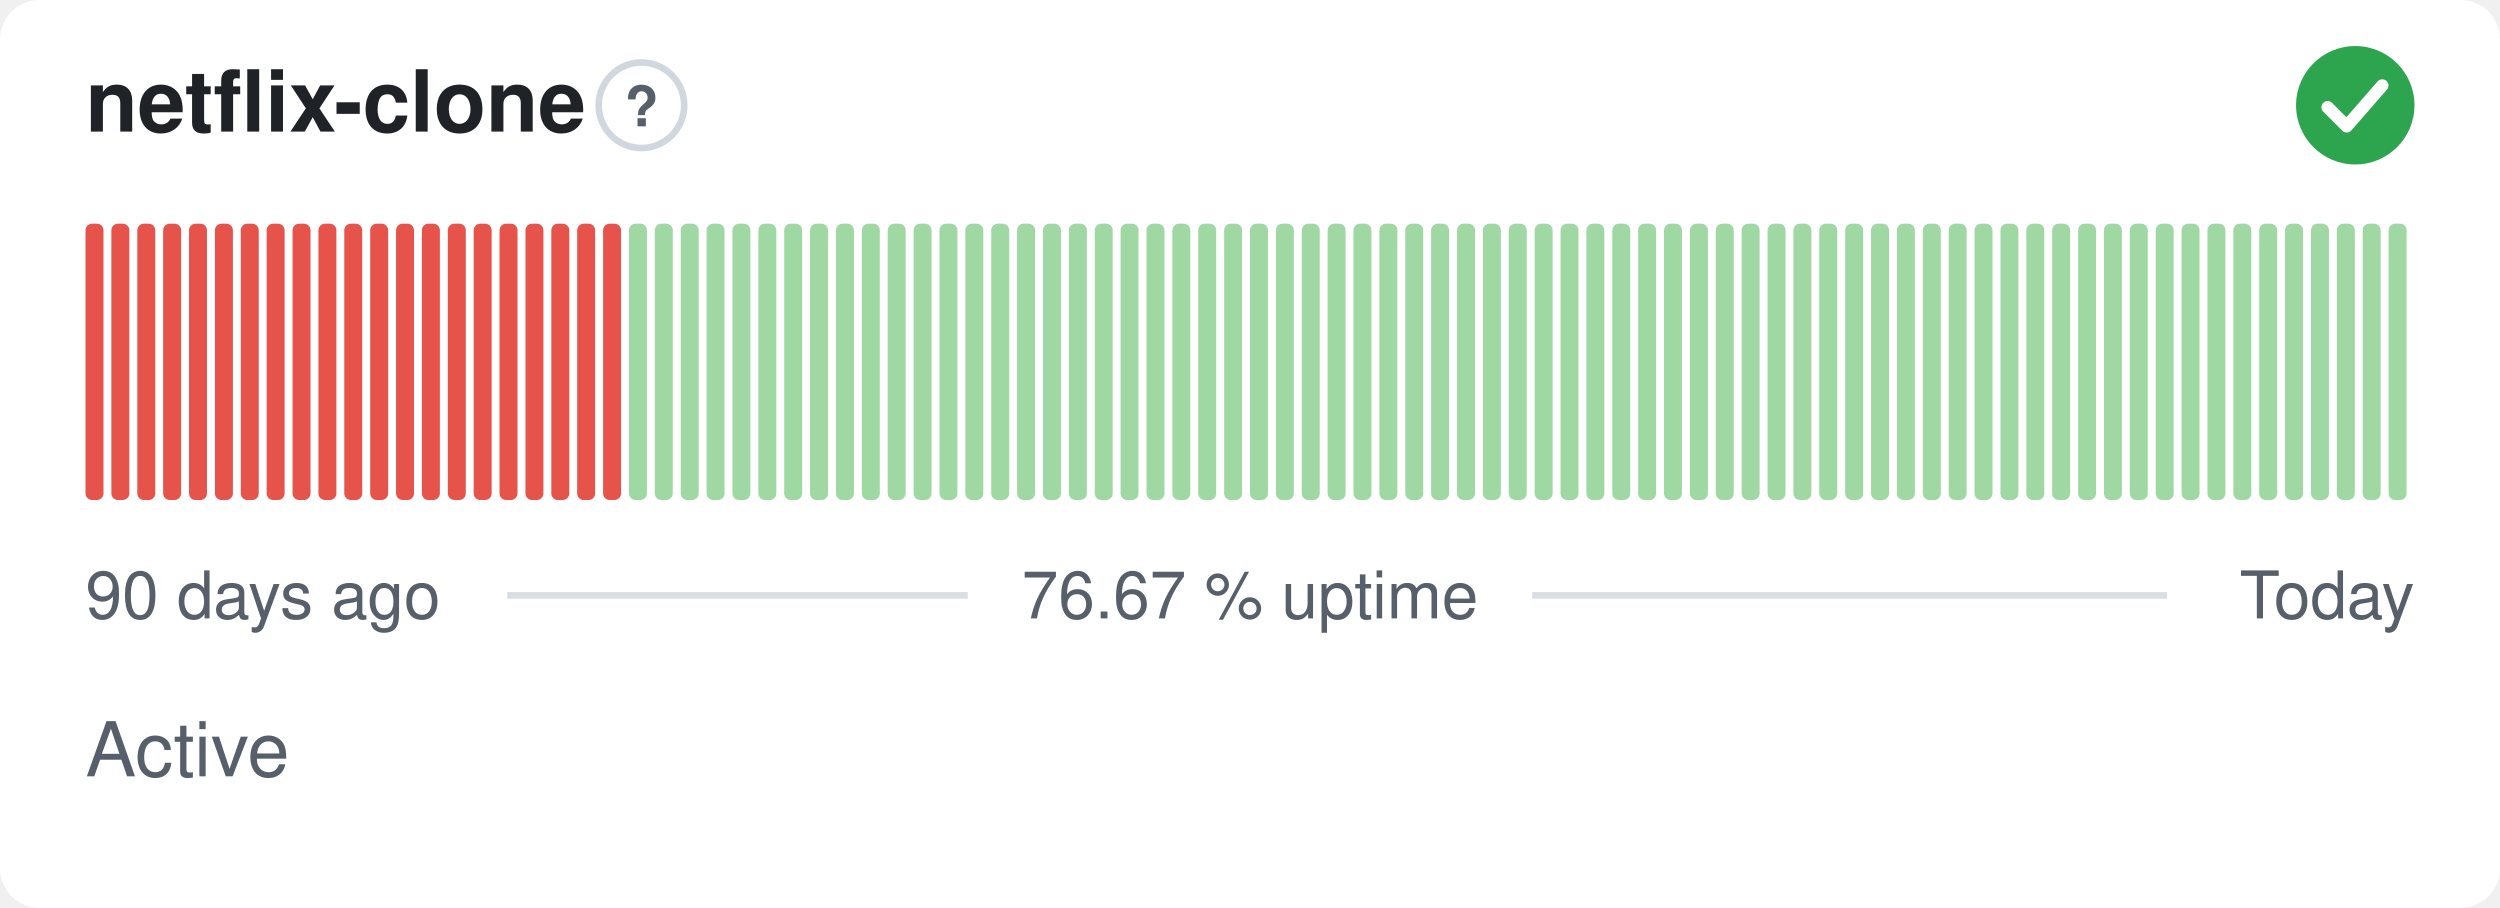
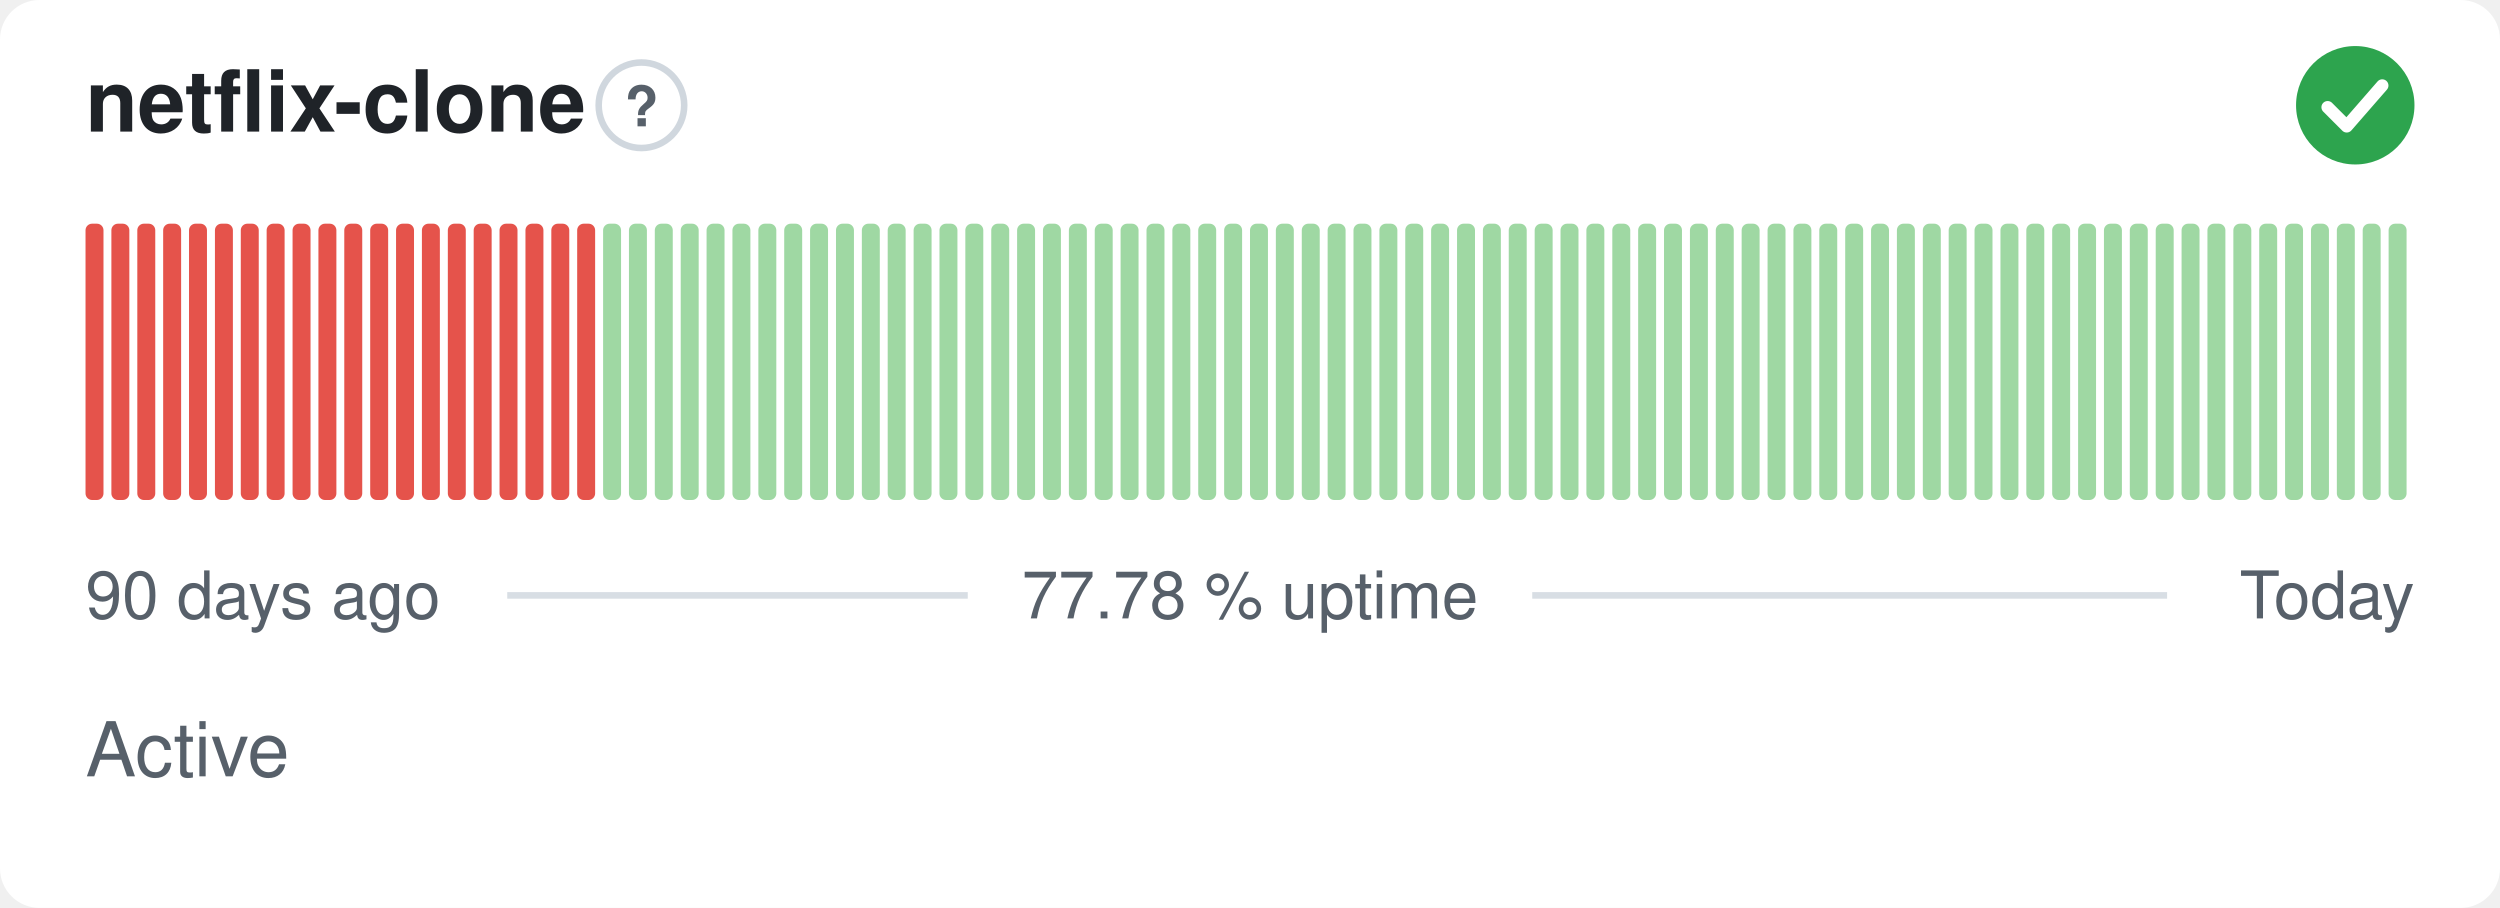
- <svg xmlns="http://www.w3.org/2000/svg" width="380" height="138" viewBox="0 0 380 138" role="img" aria-label="netflix-clone: Active, 76.67 % uptime over the last 90 days" font-family="-apple-system,BlinkMacSystemFont,'Segoe UI',Helvetica,Arial,sans-serif">
+ <svg xmlns="http://www.w3.org/2000/svg" width="380" height="138" viewBox="0 0 380 138" role="img" aria-label="netflix-clone: Active, 77.78 % uptime over the last 90 days" font-family="-apple-system,BlinkMacSystemFont,'Segoe UI',Helvetica,Arial,sans-serif">
  <style>
    @media (prefers-color-scheme: dark) {
      .bg { fill: #0d1117 }
      .title { fill: #e6edf3 }
      .muted { fill: #8b949e }
      .hint { stroke: #30363d }
      .rule { stroke: #30363d }
      .nodata { fill: #21262d }
    }
  </style>
  <rect class="bg" width="380" height="138" rx="6" fill="#ffffff" />
  <text class="title" x="13" y="20" font-size="13" font-weight="600" fill="#1f2328">netflix-clone</text>
  <circle class="hint" cx="97.5" cy="16" r="6.5" fill="none" stroke="#d0d7de" stroke-width="1" />
  <text class="muted" x="97.5" y="19.2" text-anchor="middle" font-size="8.5" font-weight="700" fill="#57606a">?</text>
  <circle cx="358" cy="16" r="9" fill="#2da44e" />
  <path d="M353.80 16.30l2.90 2.90 5.40 -6.20" fill="none" stroke="#fff" stroke-width="1.89" stroke-linecap="round" stroke-linejoin="round" />
  <rect x="13.00" y="34.00" width="2.73" height="42.00" rx="1" fill="#e5534b" />
  <rect x="16.93" y="34.00" width="2.73" height="42.00" rx="1" fill="#e5534b" />
  <rect x="20.87" y="34.00" width="2.73" height="42.00" rx="1" fill="#e5534b" />
  <rect x="24.80" y="34.00" width="2.73" height="42.00" rx="1" fill="#e5534b" />
  <rect x="28.73" y="34.00" width="2.73" height="42.00" rx="1" fill="#e5534b" />
  <rect x="32.67" y="34.00" width="2.73" height="42.00" rx="1" fill="#e5534b" />
  <rect x="36.60" y="34.00" width="2.73" height="42.00" rx="1" fill="#e5534b" />
  <rect x="40.53" y="34.00" width="2.73" height="42.00" rx="1" fill="#e5534b" />
  <rect x="44.47" y="34.00" width="2.73" height="42.00" rx="1" fill="#e5534b" />
  <rect x="48.40" y="34.00" width="2.73" height="42.00" rx="1" fill="#e5534b" />
  <rect x="52.33" y="34.00" width="2.73" height="42.00" rx="1" fill="#e5534b" />
  <rect x="56.27" y="34.00" width="2.73" height="42.00" rx="1" fill="#e5534b" />
  <rect x="60.20" y="34.00" width="2.73" height="42.00" rx="1" fill="#e5534b" />
  <rect x="64.13" y="34.00" width="2.73" height="42.00" rx="1" fill="#e5534b" />
  <rect x="68.07" y="34.00" width="2.73" height="42.00" rx="1" fill="#e5534b" />
  <rect x="72.00" y="34.00" width="2.73" height="42.00" rx="1" fill="#e5534b" />
  <rect x="75.93" y="34.00" width="2.73" height="42.00" rx="1" fill="#e5534b" />
  <rect x="79.87" y="34.00" width="2.73" height="42.00" rx="1" fill="#e5534b" />
  <rect x="83.80" y="34.00" width="2.73" height="42.00" rx="1" fill="#e5534b" />
  <rect x="87.73" y="34.00" width="2.73" height="42.00" rx="1" fill="#e5534b" />
-   <rect x="91.67" y="34.00" width="2.73" height="42.00" rx="1" fill="#e5534b" />
+   <rect x="91.67" y="34.00" width="2.73" height="42.00" rx="1" fill="#9fd8a3" />
  <rect x="95.60" y="34.00" width="2.73" height="42.00" rx="1" fill="#9fd8a3" />
  <rect x="99.53" y="34.00" width="2.73" height="42.00" rx="1" fill="#9fd8a3" />
  <rect x="103.47" y="34.00" width="2.73" height="42.00" rx="1" fill="#9fd8a3" />
  <rect x="107.40" y="34.00" width="2.73" height="42.00" rx="1" fill="#9fd8a3" />
  <rect x="111.33" y="34.00" width="2.73" height="42.00" rx="1" fill="#9fd8a3" />
  <rect x="115.27" y="34.00" width="2.73" height="42.00" rx="1" fill="#9fd8a3" />
  <rect x="119.20" y="34.00" width="2.73" height="42.00" rx="1" fill="#9fd8a3" />
  <rect x="123.13" y="34.00" width="2.73" height="42.00" rx="1" fill="#9fd8a3" />
  <rect x="127.07" y="34.00" width="2.73" height="42.00" rx="1" fill="#9fd8a3" />
  <rect x="131.00" y="34.00" width="2.73" height="42.00" rx="1" fill="#9fd8a3" />
  <rect x="134.93" y="34.00" width="2.73" height="42.00" rx="1" fill="#9fd8a3" />
  <rect x="138.87" y="34.00" width="2.73" height="42.00" rx="1" fill="#9fd8a3" />
  <rect x="142.80" y="34.00" width="2.73" height="42.00" rx="1" fill="#9fd8a3" />
  <rect x="146.73" y="34.00" width="2.73" height="42.00" rx="1" fill="#9fd8a3" />
  <rect x="150.67" y="34.00" width="2.73" height="42.00" rx="1" fill="#9fd8a3" />
  <rect x="154.60" y="34.00" width="2.73" height="42.00" rx="1" fill="#9fd8a3" />
  <rect x="158.53" y="34.00" width="2.73" height="42.00" rx="1" fill="#9fd8a3" />
  <rect x="162.47" y="34.00" width="2.73" height="42.00" rx="1" fill="#9fd8a3" />
  <rect x="166.40" y="34.00" width="2.73" height="42.00" rx="1" fill="#9fd8a3" />
  <rect x="170.33" y="34.00" width="2.73" height="42.00" rx="1" fill="#9fd8a3" />
  <rect x="174.27" y="34.00" width="2.73" height="42.00" rx="1" fill="#9fd8a3" />
  <rect x="178.20" y="34.00" width="2.73" height="42.00" rx="1" fill="#9fd8a3" />
  <rect x="182.13" y="34.00" width="2.73" height="42.00" rx="1" fill="#9fd8a3" />
  <rect x="186.07" y="34.00" width="2.73" height="42.00" rx="1" fill="#9fd8a3" />
  <rect x="190.00" y="34.00" width="2.73" height="42.00" rx="1" fill="#9fd8a3" />
  <rect x="193.93" y="34.00" width="2.73" height="42.00" rx="1" fill="#9fd8a3" />
  <rect x="197.87" y="34.00" width="2.73" height="42.00" rx="1" fill="#9fd8a3" />
  <rect x="201.80" y="34.00" width="2.73" height="42.00" rx="1" fill="#9fd8a3" />
  <rect x="205.73" y="34.00" width="2.73" height="42.00" rx="1" fill="#9fd8a3" />
  <rect x="209.67" y="34.00" width="2.73" height="42.00" rx="1" fill="#9fd8a3" />
  <rect x="213.60" y="34.00" width="2.73" height="42.00" rx="1" fill="#9fd8a3" />
  <rect x="217.53" y="34.00" width="2.73" height="42.00" rx="1" fill="#9fd8a3" />
  <rect x="221.47" y="34.00" width="2.73" height="42.00" rx="1" fill="#9fd8a3" />
  <rect x="225.40" y="34.00" width="2.73" height="42.00" rx="1" fill="#9fd8a3" />
  <rect x="229.33" y="34.00" width="2.73" height="42.00" rx="1" fill="#9fd8a3" />
  <rect x="233.27" y="34.00" width="2.73" height="42.00" rx="1" fill="#9fd8a3" />
  <rect x="237.20" y="34.00" width="2.73" height="42.00" rx="1" fill="#9fd8a3" />
  <rect x="241.13" y="34.00" width="2.73" height="42.00" rx="1" fill="#9fd8a3" />
  <rect x="245.07" y="34.00" width="2.73" height="42.00" rx="1" fill="#9fd8a3" />
  <rect x="249.00" y="34.00" width="2.73" height="42.00" rx="1" fill="#9fd8a3" />
  <rect x="252.93" y="34.00" width="2.73" height="42.00" rx="1" fill="#9fd8a3" />
  <rect x="256.87" y="34.00" width="2.73" height="42.00" rx="1" fill="#9fd8a3" />
  <rect x="260.80" y="34.00" width="2.73" height="42.00" rx="1" fill="#9fd8a3" />
  <rect x="264.73" y="34.00" width="2.73" height="42.00" rx="1" fill="#9fd8a3" />
  <rect x="268.67" y="34.00" width="2.73" height="42.00" rx="1" fill="#9fd8a3" />
  <rect x="272.60" y="34.00" width="2.73" height="42.00" rx="1" fill="#9fd8a3" />
  <rect x="276.53" y="34.00" width="2.73" height="42.00" rx="1" fill="#9fd8a3" />
  <rect x="280.47" y="34.00" width="2.73" height="42.00" rx="1" fill="#9fd8a3" />
  <rect x="284.40" y="34.00" width="2.73" height="42.00" rx="1" fill="#9fd8a3" />
  <rect x="288.33" y="34.00" width="2.73" height="42.00" rx="1" fill="#9fd8a3" />
  <rect x="292.27" y="34.00" width="2.73" height="42.00" rx="1" fill="#9fd8a3" />
  <rect x="296.20" y="34.00" width="2.73" height="42.00" rx="1" fill="#9fd8a3" />
  <rect x="300.13" y="34.00" width="2.73" height="42.00" rx="1" fill="#9fd8a3" />
  <rect x="304.07" y="34.00" width="2.73" height="42.00" rx="1" fill="#9fd8a3" />
  <rect x="308.00" y="34.00" width="2.73" height="42.00" rx="1" fill="#9fd8a3" />
  <rect x="311.93" y="34.00" width="2.73" height="42.00" rx="1" fill="#9fd8a3" />
  <rect x="315.87" y="34.00" width="2.73" height="42.00" rx="1" fill="#9fd8a3" />
  <rect x="319.80" y="34.00" width="2.73" height="42.00" rx="1" fill="#9fd8a3" />
  <rect x="323.73" y="34.00" width="2.73" height="42.00" rx="1" fill="#9fd8a3" />
  <rect x="327.67" y="34.00" width="2.73" height="42.00" rx="1" fill="#9fd8a3" />
  <rect x="331.60" y="34.00" width="2.73" height="42.00" rx="1" fill="#9fd8a3" />
  <rect x="335.53" y="34.00" width="2.73" height="42.00" rx="1" fill="#9fd8a3" />
  <rect x="339.47" y="34.00" width="2.73" height="42.00" rx="1" fill="#9fd8a3" />
  <rect x="343.40" y="34.00" width="2.73" height="42.00" rx="1" fill="#9fd8a3" />
  <rect x="347.33" y="34.00" width="2.73" height="42.00" rx="1" fill="#9fd8a3" />
  <rect x="351.27" y="34.00" width="2.73" height="42.00" rx="1" fill="#9fd8a3" />
  <rect x="355.20" y="34.00" width="2.73" height="42.00" rx="1" fill="#9fd8a3" />
  <rect x="359.13" y="34.00" width="2.73" height="42.00" rx="1" fill="#9fd8a3" />
  <rect x="363.07" y="34.00" width="2.73" height="42.00" rx="1" fill="#9fd8a3" />
  <text class="muted" x="13" y="94" font-size="10" fill="#57606a">90 days ago</text>
-   <text class="muted" x="190" y="94" text-anchor="middle" font-size="10" fill="#57606a">76.67 % uptime</text>
+   <text class="muted" x="190" y="94" text-anchor="middle" font-size="10" fill="#57606a">77.78 % uptime</text>
  <text class="muted" x="367" y="94" text-anchor="end" font-size="10" fill="#57606a">Today</text>
  <line class="rule" x1="77.1" y1="90.5" x2="147.1" y2="90.5" stroke="#d8dee4" stroke-width="1" />
  <line class="rule" x1="232.9" y1="90.5" x2="329.4" y2="90.5" stroke="#d8dee4" stroke-width="1" />
  <text class="muted" x="13" y="118" font-size="11.5" fill="#57606a">Active</text>
</svg>
